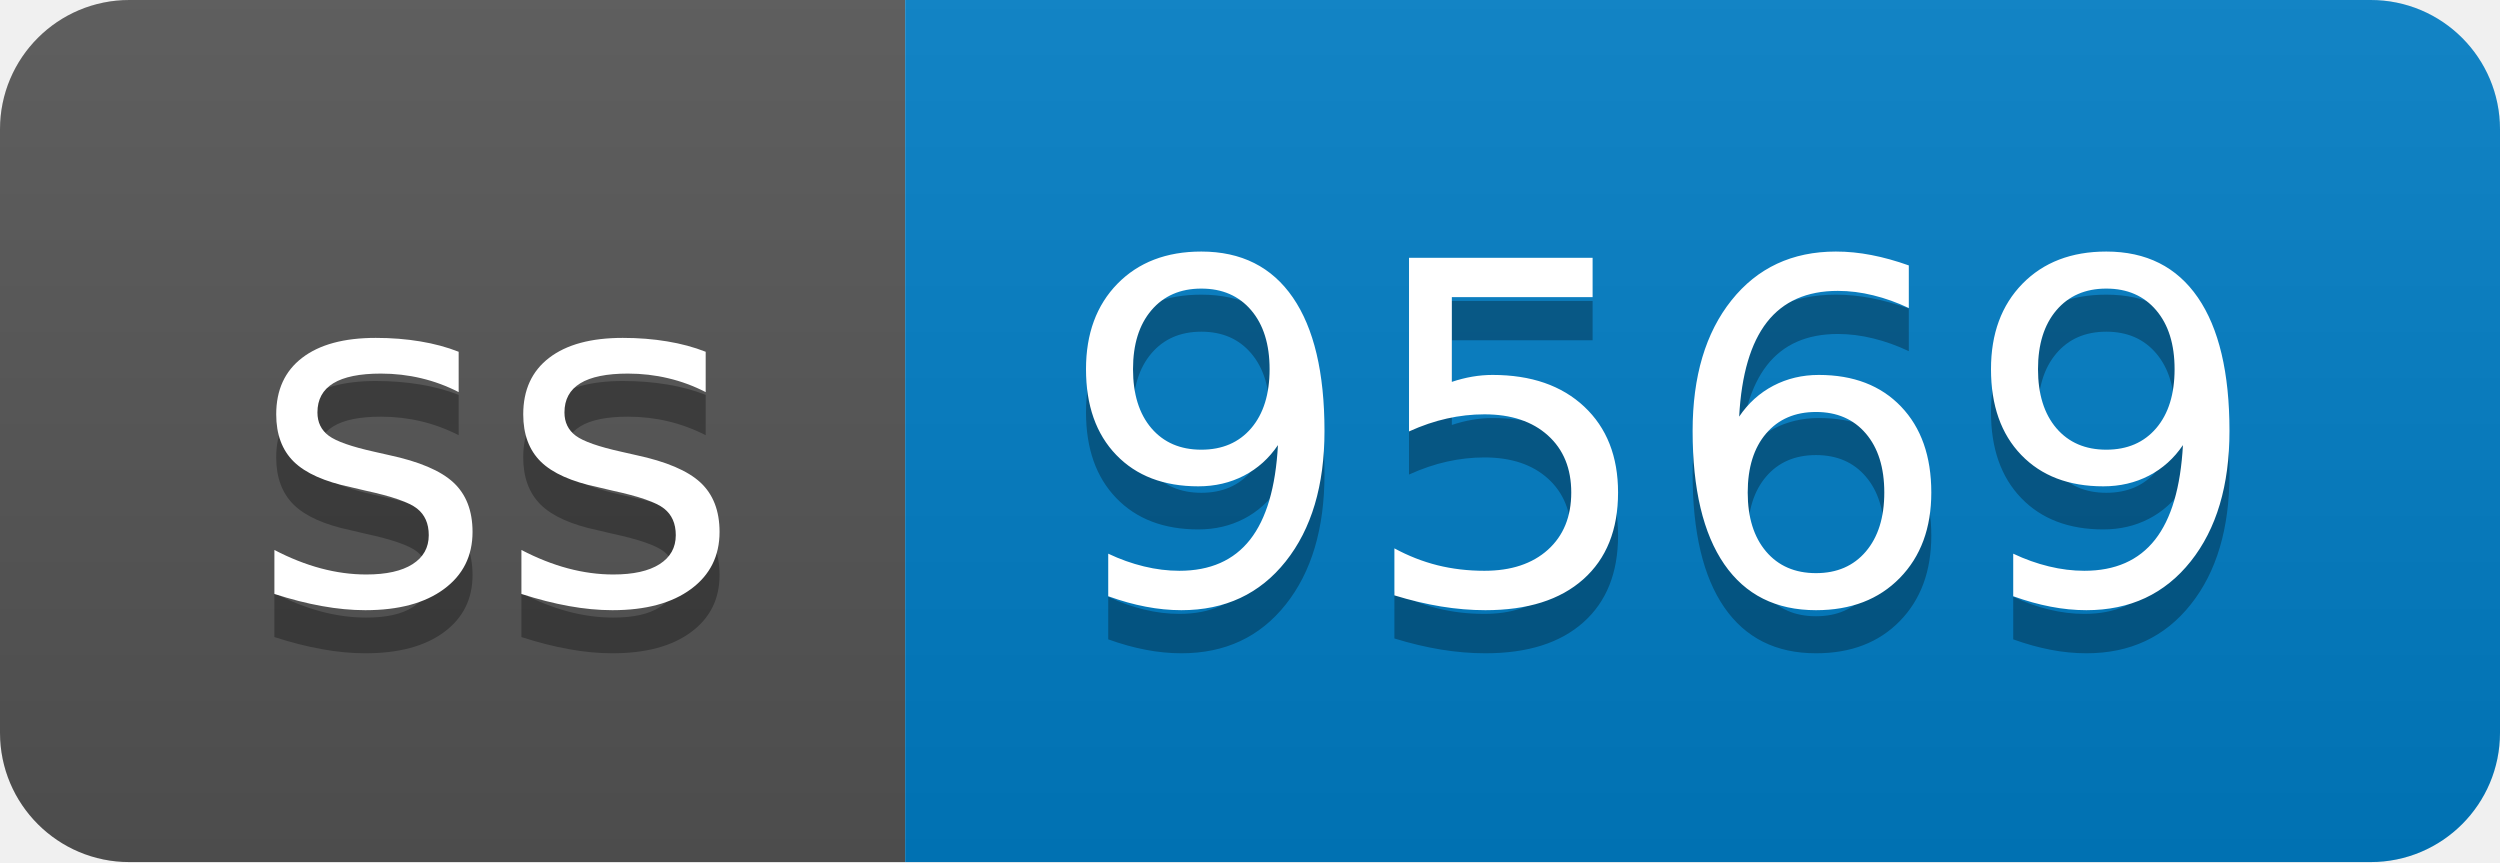
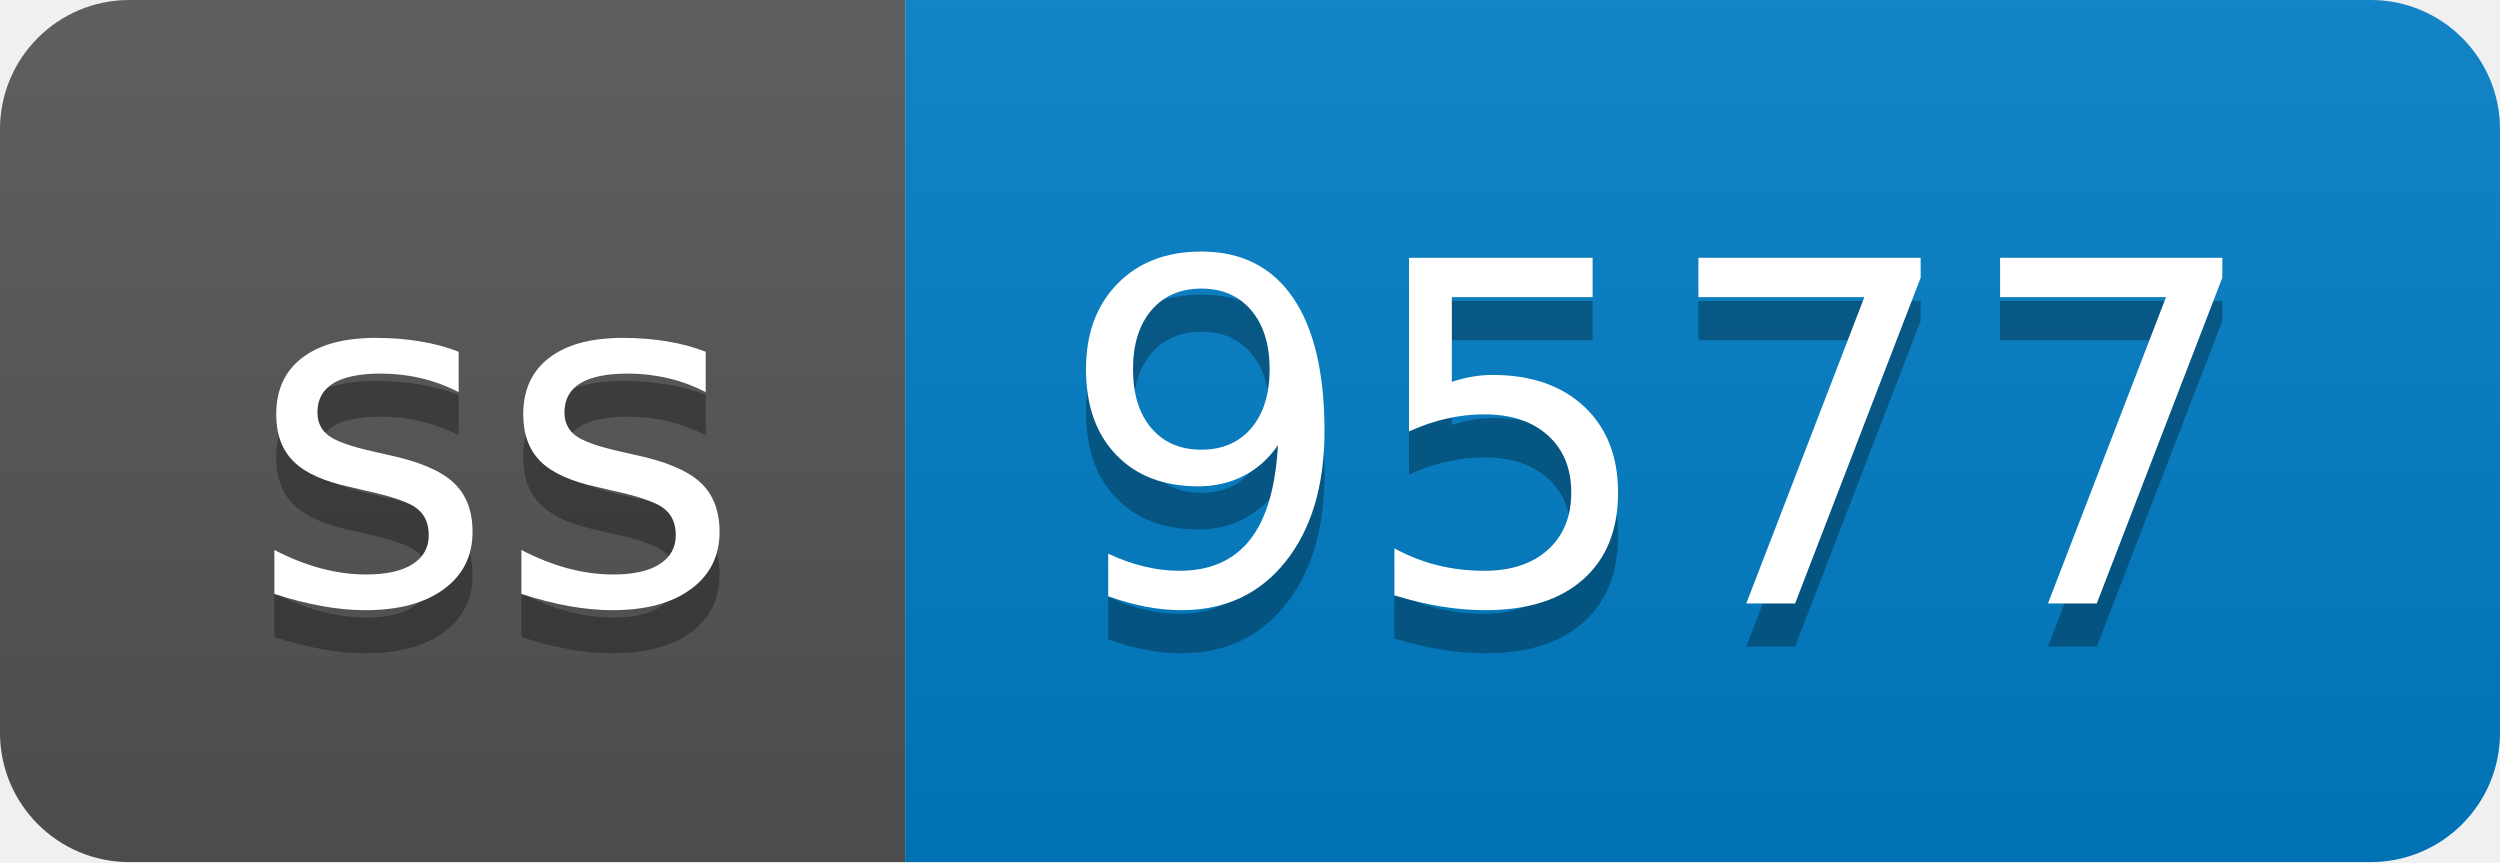
- <svg xmlns="http://www.w3.org/2000/svg" width="58" height="20" role="img" aria-label="ss: 9569">
+ <svg xmlns="http://www.w3.org/2000/svg" width="58" height="20" role="img" aria-label="ss: 9577">
  <linearGradient id="s" x2="0" y2="100%">
    <stop offset="0" stop-color="#bbb" stop-opacity=".1" />
    <stop offset="1" stop-opacity=".1" />
  </linearGradient>
  <clipPath id="r">
    <rect width="58" height="20" rx="3" fill="#fff" />
  </clipPath>
  <g clip-path="url(#r)">
    <rect width="21" height="20" fill="#555" />
    <rect x="21" width="37" height="20" fill="#007ec6" />
    <rect width="58" height="20" fill="url(#s)" />
  </g>
  <g fill="#fff" text-anchor="middle" font-family="Verdana,Geneva,DejaVu Sans,sans-serif" text-rendering="geometricPrecision" font-size="110">
    <text aria-hidden="true" x="115" y="150" fill="#010101" fill-opacity=".3" transform="scale(.1)" textLength="110">ss</text>
    <text x="115" y="140" transform="scale(.1)" fill="#fff" textLength="110">ss</text>
-     <text aria-hidden="true" x="385" y="150" fill="#010101" fill-opacity=".3" transform="scale(.1)" textLength="270">9569</text>
-     <text x="385" y="140" transform="scale(.1)" fill="#fff" textLength="270">9569</text>
+     <text aria-hidden="true" x="385" y="150" fill="#010101" fill-opacity=".3" transform="scale(.1)" textLength="270">9577</text>
+     <text x="385" y="140" transform="scale(.1)" fill="#fff" textLength="270">9577</text>
  </g>
</svg>
